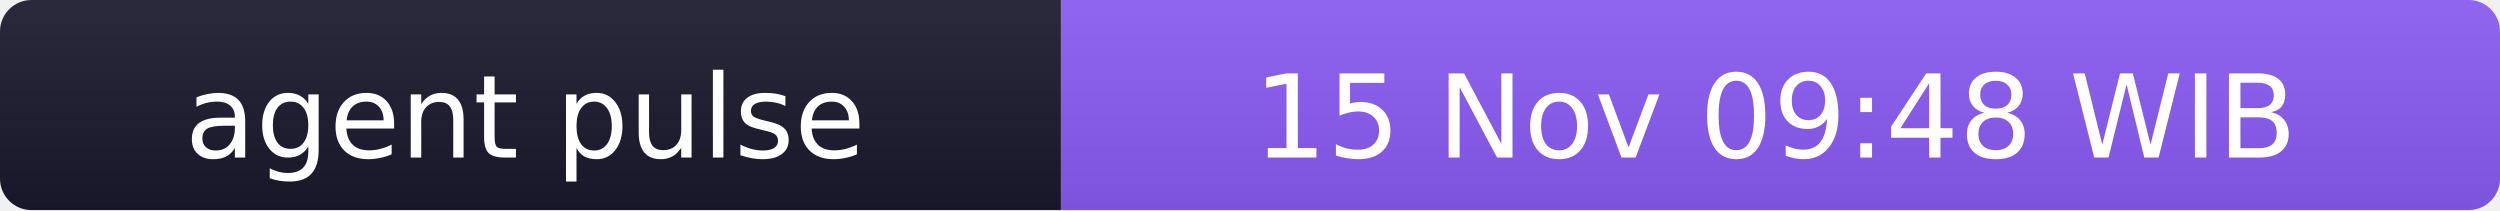
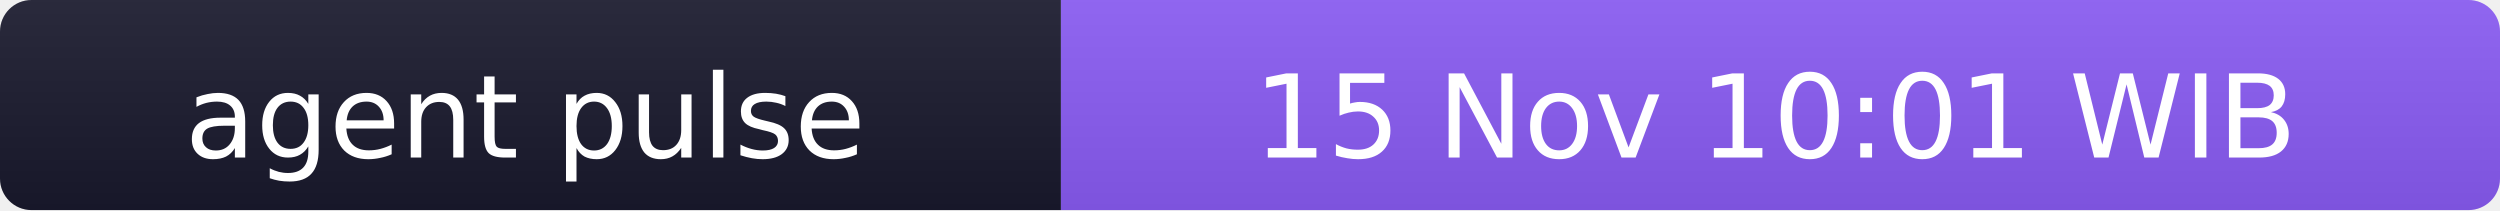
- <svg xmlns="http://www.w3.org/2000/svg" width="238" height="20" role="img" aria-label="agent pulse: 15 Nov 09:48 WIB">
+ <svg xmlns="http://www.w3.org/2000/svg" width="238" height="20" role="img" aria-label="agent pulse: 15 Nov 10:01 WIB">
  <linearGradient id="s" x2="0" y2="100%">
    <stop offset="0" stop-color="#bbb" stop-opacity=".1" />
    <stop offset="1" stop-opacity=".1" />
  </linearGradient>
  <clipPath id="r">
    <rect width="238" height="20" rx="3" fill="#fff" />
  </clipPath>
  <g clip-path="url(#r)">
    <rect width="101" height="20" fill="#1a1a2e" />
    <rect x="101" width="137" height="20" fill="#8b5cf6" />
    <rect width="238" height="20" fill="url(#s)" />
  </g>
  <g fill="#fff" text-anchor="middle" font-family="Verdana,Geneva,DejaVu Sans,sans-serif" font-size="11">
    <text x="50" y="15">agent pulse</text>
-     <text x="169" y="15">15 Nov 09:48 WIB</text>
+     <text x="169" y="15">15 Nov 10:01 WIB</text>
  </g>
</svg>
